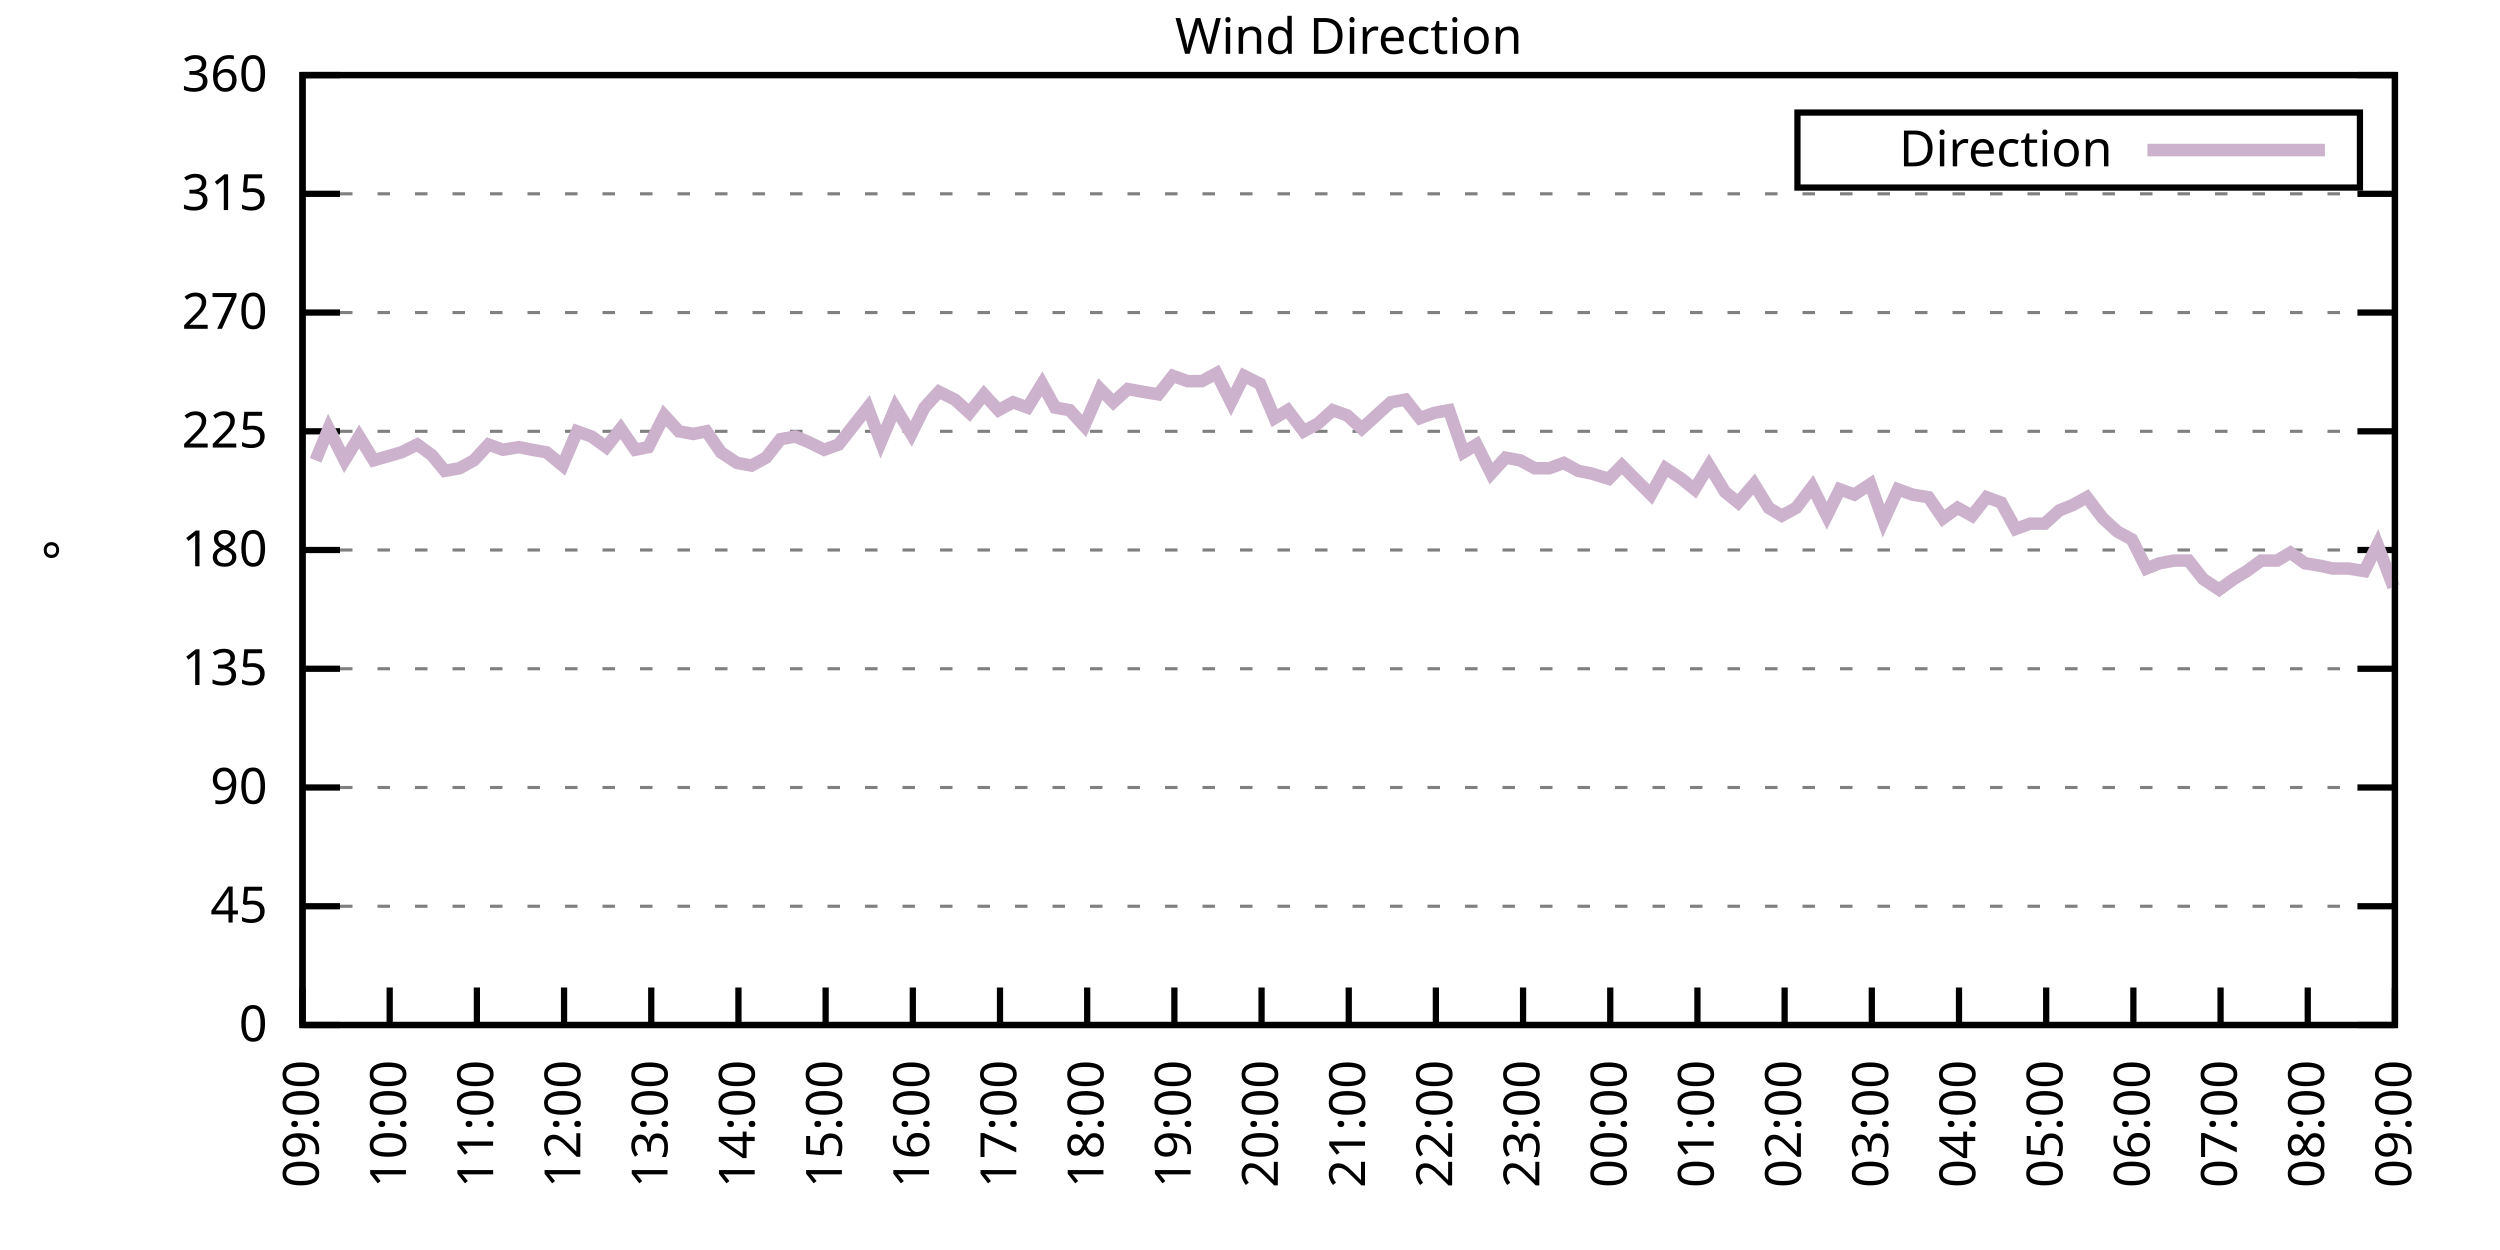
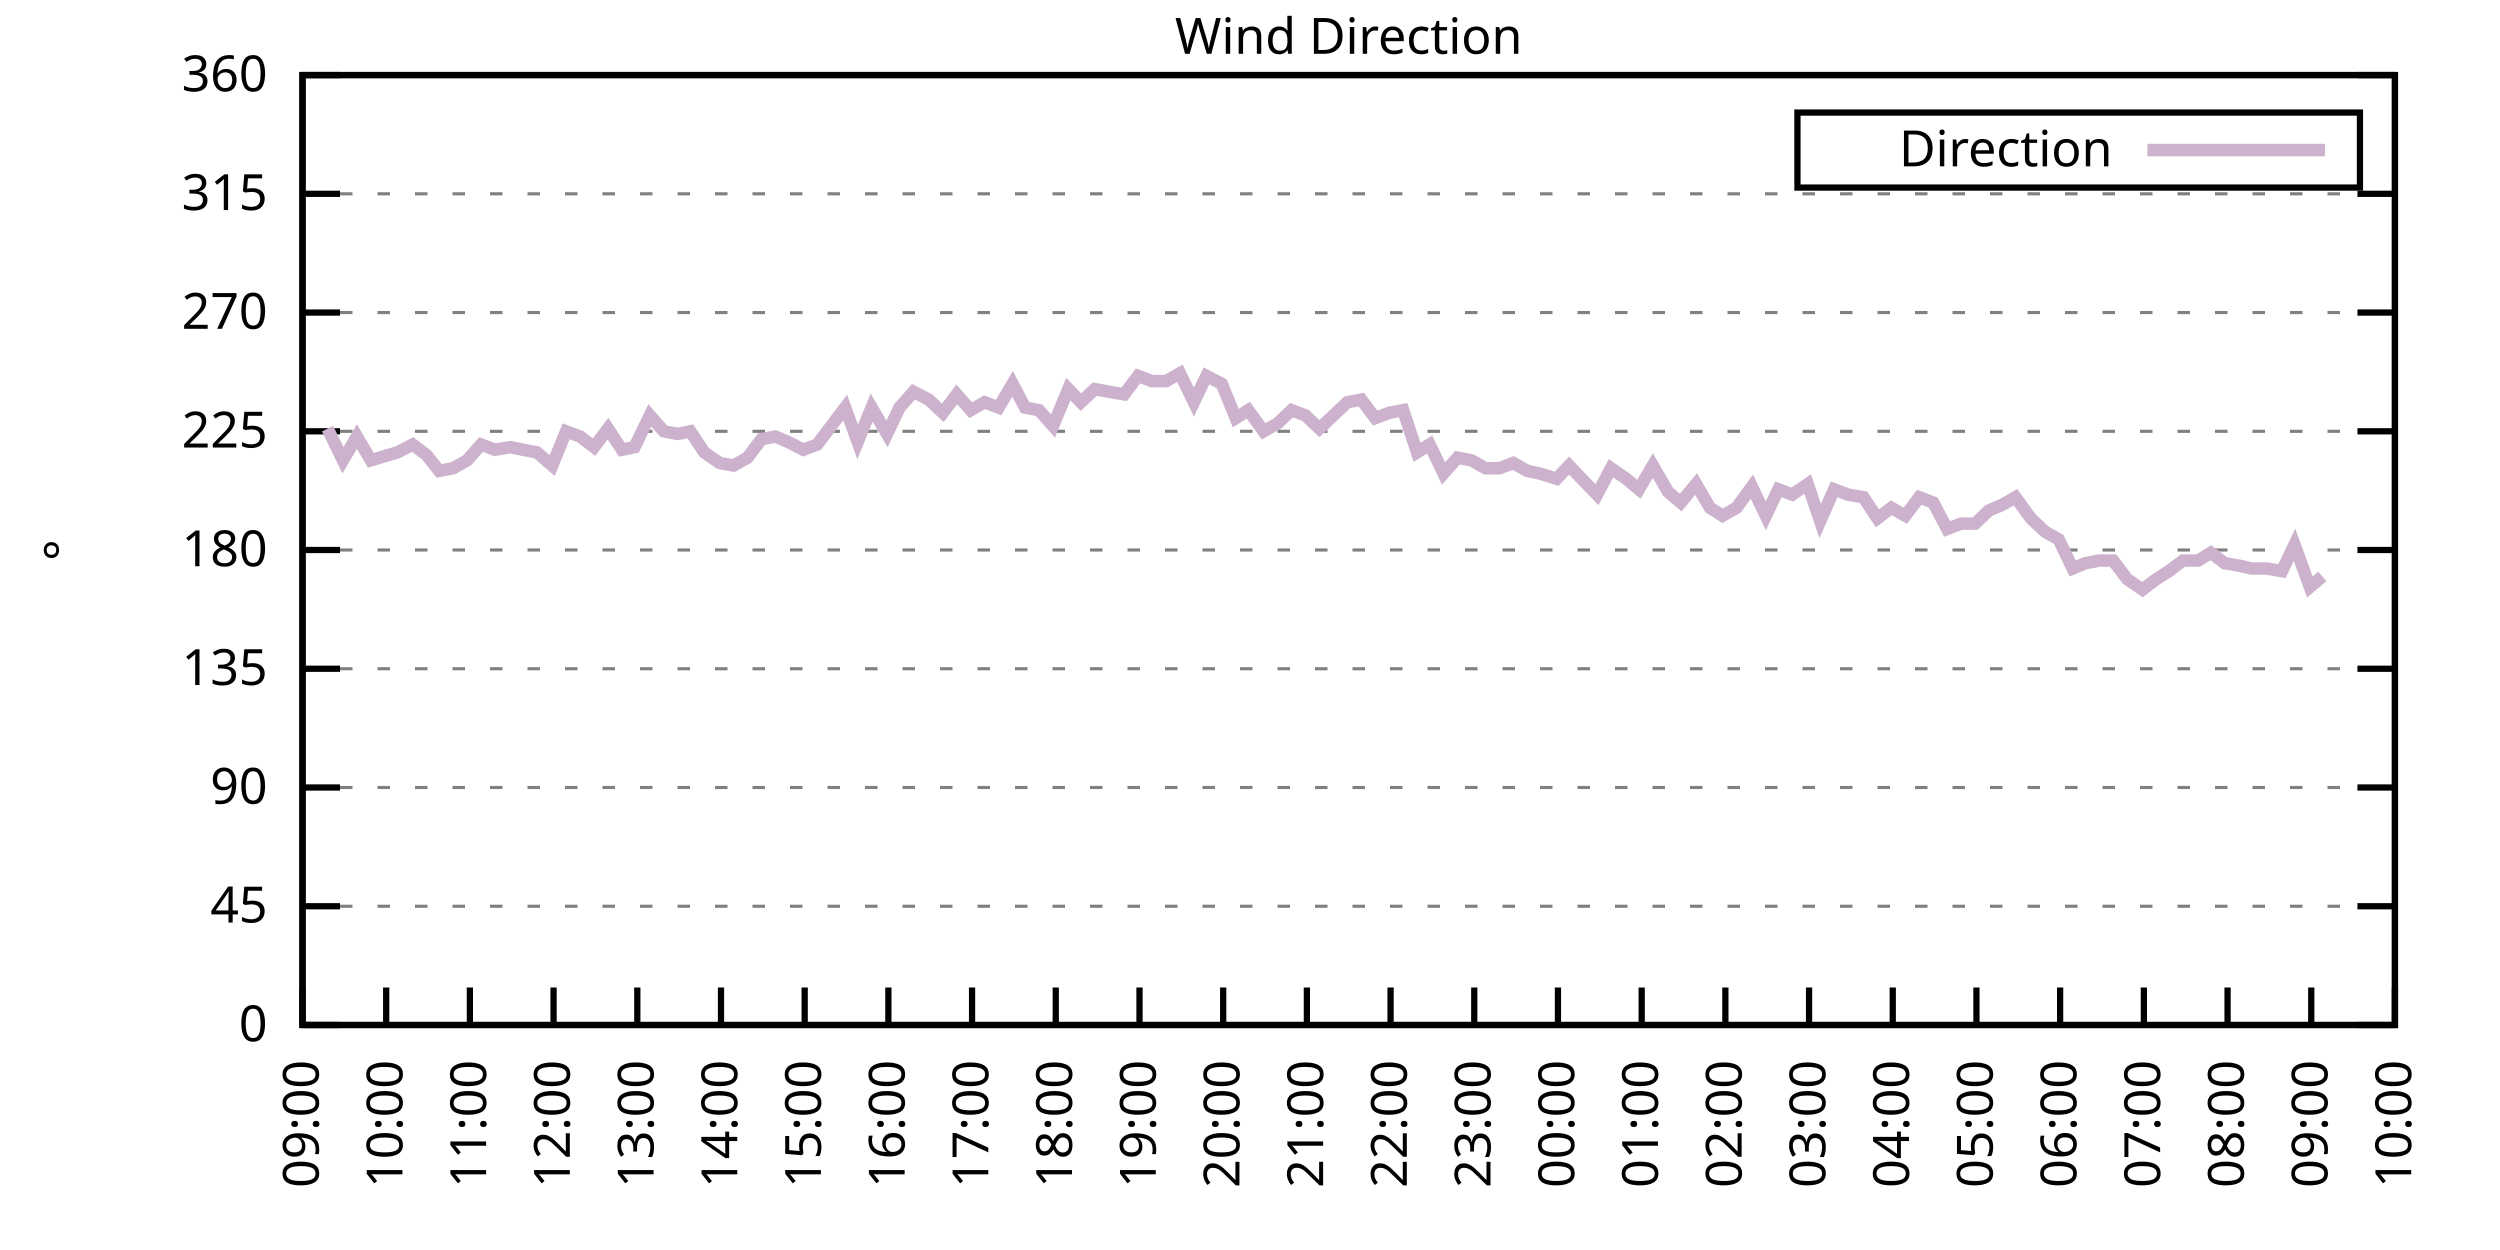
<svg xmlns="http://www.w3.org/2000/svg" xmlns:xlink="http://www.w3.org/1999/xlink" width="400" height="200" viewBox="0 0 400 200">
  <g id="gnuplot_canvas">
    <rect x="0" y="0" width="400" height="200" fill="none" />
    <defs>
      <circle id="gpDot" r="0.5" stroke-width="0.5" stroke="currentColor" />
      <path id="gpPt0" stroke-width="0.333" stroke="currentColor" d="M-1,0 h2 M0,-1 v2" />
      <path id="gpPt1" stroke-width="0.333" stroke="currentColor" d="M-1,-1 L1,1 M1,-1 L-1,1" />
      <path id="gpPt2" stroke-width="0.333" stroke="currentColor" d="M-1,0 L1,0 M0,-1 L0,1 M-1,-1 L1,1 M-1,1 L1,-1" />
      <rect id="gpPt3" stroke-width="0.333" stroke="currentColor" x="-1" y="-1" width="2" height="2" />
      <rect id="gpPt4" stroke-width="0.333" stroke="currentColor" fill="currentColor" x="-1" y="-1" width="2" height="2" />
      <circle id="gpPt5" stroke-width="0.333" stroke="currentColor" cx="0" cy="0" r="1" />
      <use xlink:href="#gpPt5" id="gpPt6" fill="currentColor" stroke="none" />
      <path id="gpPt7" stroke-width="0.333" stroke="currentColor" d="M0,-1.33 L-1.33,0.67 L1.33,0.67 z" />
      <use xlink:href="#gpPt7" id="gpPt8" fill="currentColor" stroke="none" />
      <use xlink:href="#gpPt7" id="gpPt9" stroke="currentColor" transform="rotate(180)" />
      <use xlink:href="#gpPt9" id="gpPt10" fill="currentColor" stroke="none" />
      <use xlink:href="#gpPt3" id="gpPt11" stroke="currentColor" transform="rotate(45)" />
      <use xlink:href="#gpPt11" id="gpPt12" fill="currentColor" stroke="none" />
      <path id="gpPt13" stroke-width="0.333" stroke="currentColor" d="M0,1.330 L1.265,0.411 L0.782,-1.067 L-0.782,-1.076 L-1.265,0.411 z" />
      <use xlink:href="#gpPt13" id="gpPt14" fill="currentColor" stroke="none" />
      <filter id="textbox" filterUnits="objectBoundingBox" x="0" y="0" height="1" width="1">
        <feFlood flood-color="white" flood-opacity="1" result="bgnd" />
        <feComposite in="SourceGraphic" in2="bgnd" operator="atop" />
      </filter>
      <filter id="greybox" filterUnits="objectBoundingBox" x="0" y="0" height="1" width="1">
        <feFlood flood-color="lightgrey" flood-opacity="1" result="grey" />
        <feComposite in="SourceGraphic" in2="grey" operator="atop" />
      </filter>
    </defs>
    <g fill="none" color="white" stroke="currentColor" stroke-width="1.00" stroke-linecap="butt" stroke-linejoin="miter">
</g>
    <g fill="none" color="black" stroke="currentColor" stroke-width="1.00" stroke-linecap="butt" stroke-linejoin="miter">
      <g stroke="none" shape-rendering="crispEdges">
        <polygon fill="rgb(255, 255, 255)" points="48.40,164.00 383.18,164.00 383.18,12.02 48.40,12.02 " />
      </g>
    </g>
    <g fill="none" color="black" stroke="currentColor" stroke-width="1.00" stroke-linecap="butt" stroke-linejoin="miter">
</g>
    <g fill="none" color="black" stroke="black" stroke-width="0.50" stroke-linecap="butt" stroke-linejoin="miter">
</g>
    <g fill="none" color="gray" stroke="currentColor" stroke-width="0.50" stroke-linecap="butt" stroke-linejoin="miter">
      <path stroke="gray" stroke-dasharray="2,4" class="gridline" d="M48.40,164.00 L383.19,164.00  " />
    </g>
    <g fill="none" color="gray" stroke="gray" stroke-width="1.00" stroke-linecap="butt" stroke-linejoin="miter">
</g>
    <g fill="none" color="black" stroke="currentColor" stroke-width="1.00" stroke-linecap="butt" stroke-linejoin="miter">
      <path stroke="black" d="M48.40,164.00 L54.40,164.00 M383.19,164.00 L377.19,164.00  " />
      <g transform="translate(42.80,166.60)" stroke="none" fill="black" font-family="Sans" font-size="8.00" text-anchor="end">
        <text>
          <tspan font-family="Sans"> 0</tspan>
        </text>
      </g>
    </g>
    <g fill="none" color="black" stroke="currentColor" stroke-width="1.00" stroke-linecap="butt" stroke-linejoin="miter">
</g>
    <g fill="none" color="black" stroke="black" stroke-width="0.50" stroke-linecap="butt" stroke-linejoin="miter">
</g>
    <g fill="none" color="gray" stroke="currentColor" stroke-width="0.50" stroke-linecap="butt" stroke-linejoin="miter">
      <path stroke="gray" stroke-dasharray="2,4" class="gridline" d="M48.40,145.00 L383.19,145.00  " />
    </g>
    <g fill="none" color="gray" stroke="gray" stroke-width="1.00" stroke-linecap="butt" stroke-linejoin="miter">
</g>
    <g fill="none" color="black" stroke="currentColor" stroke-width="1.00" stroke-linecap="butt" stroke-linejoin="miter">
      <path stroke="black" d="M48.40,145.00 L54.40,145.00 M383.19,145.00 L377.19,145.00  " />
      <g transform="translate(42.80,147.60)" stroke="none" fill="black" font-family="Sans" font-size="8.00" text-anchor="end">
        <text>
          <tspan font-family="Sans"> 45</tspan>
        </text>
      </g>
    </g>
    <g fill="none" color="black" stroke="currentColor" stroke-width="1.00" stroke-linecap="butt" stroke-linejoin="miter">
</g>
    <g fill="none" color="black" stroke="black" stroke-width="0.50" stroke-linecap="butt" stroke-linejoin="miter">
</g>
    <g fill="none" color="gray" stroke="currentColor" stroke-width="0.50" stroke-linecap="butt" stroke-linejoin="miter">
      <path stroke="gray" stroke-dasharray="2,4" class="gridline" d="M48.40,126.00 L383.19,126.00  " />
    </g>
    <g fill="none" color="gray" stroke="gray" stroke-width="1.00" stroke-linecap="butt" stroke-linejoin="miter">
</g>
    <g fill="none" color="black" stroke="currentColor" stroke-width="1.00" stroke-linecap="butt" stroke-linejoin="miter">
      <path stroke="black" d="M48.40,126.00 L54.40,126.00 M383.19,126.00 L377.19,126.00  " />
      <g transform="translate(42.80,128.60)" stroke="none" fill="black" font-family="Sans" font-size="8.00" text-anchor="end">
        <text>
          <tspan font-family="Sans"> 90</tspan>
        </text>
      </g>
    </g>
    <g fill="none" color="black" stroke="currentColor" stroke-width="1.00" stroke-linecap="butt" stroke-linejoin="miter">
</g>
    <g fill="none" color="black" stroke="black" stroke-width="0.50" stroke-linecap="butt" stroke-linejoin="miter">
</g>
    <g fill="none" color="gray" stroke="currentColor" stroke-width="0.50" stroke-linecap="butt" stroke-linejoin="miter">
      <path stroke="gray" stroke-dasharray="2,4" class="gridline" d="M48.40,107.00 L383.19,107.00  " />
    </g>
    <g fill="none" color="gray" stroke="gray" stroke-width="1.00" stroke-linecap="butt" stroke-linejoin="miter">
</g>
    <g fill="none" color="black" stroke="currentColor" stroke-width="1.00" stroke-linecap="butt" stroke-linejoin="miter">
      <path stroke="black" d="M48.40,107.00 L54.40,107.00 M383.19,107.00 L377.19,107.00  " />
      <g transform="translate(42.80,109.60)" stroke="none" fill="black" font-family="Sans" font-size="8.00" text-anchor="end">
        <text>
          <tspan font-family="Sans"> 135</tspan>
        </text>
      </g>
    </g>
    <g fill="none" color="black" stroke="currentColor" stroke-width="1.00" stroke-linecap="butt" stroke-linejoin="miter">
</g>
    <g fill="none" color="black" stroke="black" stroke-width="0.50" stroke-linecap="butt" stroke-linejoin="miter">
</g>
    <g fill="none" color="gray" stroke="currentColor" stroke-width="0.50" stroke-linecap="butt" stroke-linejoin="miter">
      <path stroke="gray" stroke-dasharray="2,4" class="gridline" d="M48.40,88.00 L383.19,88.00  " />
    </g>
    <g fill="none" color="gray" stroke="gray" stroke-width="1.00" stroke-linecap="butt" stroke-linejoin="miter">
</g>
    <g fill="none" color="black" stroke="currentColor" stroke-width="1.00" stroke-linecap="butt" stroke-linejoin="miter">
      <path stroke="black" d="M48.40,88.00 L54.40,88.00 M383.19,88.00 L377.19,88.00  " />
      <g transform="translate(42.80,90.60)" stroke="none" fill="black" font-family="Sans" font-size="8.00" text-anchor="end">
        <text>
          <tspan font-family="Sans"> 180</tspan>
        </text>
      </g>
    </g>
    <g fill="none" color="black" stroke="currentColor" stroke-width="1.00" stroke-linecap="butt" stroke-linejoin="miter">
</g>
    <g fill="none" color="black" stroke="black" stroke-width="0.50" stroke-linecap="butt" stroke-linejoin="miter">
</g>
    <g fill="none" color="gray" stroke="currentColor" stroke-width="0.50" stroke-linecap="butt" stroke-linejoin="miter">
      <path stroke="gray" stroke-dasharray="2,4" class="gridline" d="M48.40,69.01 L383.19,69.01  " />
    </g>
    <g fill="none" color="gray" stroke="gray" stroke-width="1.00" stroke-linecap="butt" stroke-linejoin="miter">
</g>
    <g fill="none" color="black" stroke="currentColor" stroke-width="1.00" stroke-linecap="butt" stroke-linejoin="miter">
      <path stroke="black" d="M48.40,69.01 L54.40,69.01 M383.19,69.01 L377.19,69.01  " />
      <g transform="translate(42.80,71.61)" stroke="none" fill="black" font-family="Sans" font-size="8.00" text-anchor="end">
        <text>
          <tspan font-family="Sans"> 225</tspan>
        </text>
      </g>
    </g>
    <g fill="none" color="black" stroke="currentColor" stroke-width="1.00" stroke-linecap="butt" stroke-linejoin="miter">
</g>
    <g fill="none" color="black" stroke="black" stroke-width="0.50" stroke-linecap="butt" stroke-linejoin="miter">
</g>
    <g fill="none" color="gray" stroke="currentColor" stroke-width="0.50" stroke-linecap="butt" stroke-linejoin="miter">
      <path stroke="gray" stroke-dasharray="2,4" class="gridline" d="M48.40,50.01 L383.19,50.01  " />
    </g>
    <g fill="none" color="gray" stroke="gray" stroke-width="1.00" stroke-linecap="butt" stroke-linejoin="miter">
</g>
    <g fill="none" color="black" stroke="currentColor" stroke-width="1.00" stroke-linecap="butt" stroke-linejoin="miter">
      <path stroke="black" d="M48.40,50.01 L54.40,50.01 M383.19,50.01 L377.19,50.01  " />
      <g transform="translate(42.80,52.61)" stroke="none" fill="black" font-family="Sans" font-size="8.00" text-anchor="end">
        <text>
          <tspan font-family="Sans"> 270</tspan>
        </text>
      </g>
    </g>
    <g fill="none" color="black" stroke="currentColor" stroke-width="1.00" stroke-linecap="butt" stroke-linejoin="miter">
</g>
    <g fill="none" color="black" stroke="black" stroke-width="0.50" stroke-linecap="butt" stroke-linejoin="miter">
</g>
    <g fill="none" color="gray" stroke="currentColor" stroke-width="0.50" stroke-linecap="butt" stroke-linejoin="miter">
      <path stroke="gray" stroke-dasharray="2,4" class="gridline" d="M48.40,31.01 L383.19,31.01  " />
    </g>
    <g fill="none" color="gray" stroke="gray" stroke-width="1.00" stroke-linecap="butt" stroke-linejoin="miter">
</g>
    <g fill="none" color="black" stroke="currentColor" stroke-width="1.00" stroke-linecap="butt" stroke-linejoin="miter">
      <path stroke="black" d="M48.40,31.01 L54.40,31.01 M383.19,31.01 L377.19,31.01  " />
      <g transform="translate(42.80,33.61)" stroke="none" fill="black" font-family="Sans" font-size="8.00" text-anchor="end">
        <text>
          <tspan font-family="Sans"> 315</tspan>
        </text>
      </g>
    </g>
    <g fill="none" color="black" stroke="currentColor" stroke-width="1.00" stroke-linecap="butt" stroke-linejoin="miter">
</g>
    <g fill="none" color="black" stroke="black" stroke-width="0.50" stroke-linecap="butt" stroke-linejoin="miter">
</g>
    <g fill="none" color="gray" stroke="currentColor" stroke-width="0.50" stroke-linecap="butt" stroke-linejoin="miter">
      <path stroke="gray" stroke-dasharray="2,4" class="gridline" d="M48.40,12.01 L383.19,12.01  " />
    </g>
    <g fill="none" color="gray" stroke="gray" stroke-width="1.00" stroke-linecap="butt" stroke-linejoin="miter">
</g>
    <g fill="none" color="black" stroke="currentColor" stroke-width="1.00" stroke-linecap="butt" stroke-linejoin="miter">
      <path stroke="black" d="M48.40,12.01 L54.40,12.01 M383.19,12.01 L377.19,12.01  " />
      <g transform="translate(42.80,14.61)" stroke="none" fill="black" font-family="Sans" font-size="8.00" text-anchor="end">
        <text>
          <tspan font-family="Sans"> 360</tspan>
        </text>
      </g>
    </g>
    <g fill="none" color="black" stroke="currentColor" stroke-width="1.00" stroke-linecap="butt" stroke-linejoin="miter">
      <path stroke="black" d="M48.40,164.00 L48.40,158.00  " />
      <g transform="translate(51.00,169.60) rotate(270.00)" stroke="none" fill="black" font-family="Sans" font-size="8.00" text-anchor="end">
        <text>
          <tspan font-family="Sans">09:00</tspan>
        </text>
      </g>
    </g>
    <g fill="none" color="black" stroke="currentColor" stroke-width="1.00" stroke-linecap="butt" stroke-linejoin="miter">
-       <path stroke="black" d="M62.35,164.00 L62.35,158.00  " />
-       <g transform="translate(64.95,169.60) rotate(270.00)" stroke="none" fill="black" font-family="Sans" font-size="8.00" text-anchor="end">
+       <path stroke="black" d="M61.79,164.00 L61.79,158.00  " />
+       <g transform="translate(64.39,169.60) rotate(270.00)" stroke="none" fill="black" font-family="Sans" font-size="8.00" text-anchor="end">
        <text>
          <tspan font-family="Sans">10:00</tspan>
        </text>
      </g>
    </g>
    <g fill="none" color="black" stroke="currentColor" stroke-width="1.00" stroke-linecap="butt" stroke-linejoin="miter">
-       <path stroke="black" d="M76.30,164.00 L76.30,158.00  " />
-       <g transform="translate(78.90,169.60) rotate(270.00)" stroke="none" fill="black" font-family="Sans" font-size="8.00" text-anchor="end">
+       <path stroke="black" d="M75.18,164.00 L75.18,158.00  " />
+       <g transform="translate(77.78,169.60) rotate(270.00)" stroke="none" fill="black" font-family="Sans" font-size="8.00" text-anchor="end">
        <text>
          <tspan font-family="Sans">11:00</tspan>
        </text>
      </g>
    </g>
    <g fill="none" color="black" stroke="currentColor" stroke-width="1.00" stroke-linecap="butt" stroke-linejoin="miter">
-       <path stroke="black" d="M90.25,164.00 L90.25,158.00  " />
-       <g transform="translate(92.85,169.60) rotate(270.00)" stroke="none" fill="black" font-family="Sans" font-size="8.00" text-anchor="end">
+       <path stroke="black" d="M88.57,164.00 L88.57,158.00  " />
+       <g transform="translate(91.17,169.60) rotate(270.00)" stroke="none" fill="black" font-family="Sans" font-size="8.00" text-anchor="end">
        <text>
          <tspan font-family="Sans">12:00</tspan>
        </text>
      </g>
    </g>
    <g fill="none" color="black" stroke="currentColor" stroke-width="1.00" stroke-linecap="butt" stroke-linejoin="miter">
-       <path stroke="black" d="M104.20,164.00 L104.20,158.00  " />
-       <g transform="translate(106.80,169.60) rotate(270.00)" stroke="none" fill="black" font-family="Sans" font-size="8.00" text-anchor="end">
+       <path stroke="black" d="M101.97,164.00 L101.97,158.00  " />
+       <g transform="translate(104.57,169.60) rotate(270.00)" stroke="none" fill="black" font-family="Sans" font-size="8.00" text-anchor="end">
        <text>
          <tspan font-family="Sans">13:00</tspan>
        </text>
      </g>
    </g>
    <g fill="none" color="black" stroke="currentColor" stroke-width="1.00" stroke-linecap="butt" stroke-linejoin="miter">
-       <path stroke="black" d="M118.15,164.00 L118.15,158.00  " />
-       <g transform="translate(120.75,169.60) rotate(270.00)" stroke="none" fill="black" font-family="Sans" font-size="8.00" text-anchor="end">
+       <path stroke="black" d="M115.36,164.00 L115.36,158.00  " />
+       <g transform="translate(117.96,169.60) rotate(270.00)" stroke="none" fill="black" font-family="Sans" font-size="8.00" text-anchor="end">
        <text>
          <tspan font-family="Sans">14:00</tspan>
        </text>
      </g>
    </g>
    <g fill="none" color="black" stroke="currentColor" stroke-width="1.00" stroke-linecap="butt" stroke-linejoin="miter">
-       <path stroke="black" d="M132.10,164.00 L132.10,158.00  " />
-       <g transform="translate(134.70,169.60) rotate(270.00)" stroke="none" fill="black" font-family="Sans" font-size="8.00" text-anchor="end">
+       <path stroke="black" d="M128.75,164.00 L128.75,158.00  " />
+       <g transform="translate(131.35,169.60) rotate(270.00)" stroke="none" fill="black" font-family="Sans" font-size="8.00" text-anchor="end">
        <text>
          <tspan font-family="Sans">15:00</tspan>
        </text>
      </g>
    </g>
    <g fill="none" color="black" stroke="currentColor" stroke-width="1.00" stroke-linecap="butt" stroke-linejoin="miter">
-       <path stroke="black" d="M146.05,164.00 L146.05,158.00  " />
-       <g transform="translate(148.65,169.60) rotate(270.00)" stroke="none" fill="black" font-family="Sans" font-size="8.00" text-anchor="end">
+       <path stroke="black" d="M142.14,164.00 L142.14,158.00  " />
+       <g transform="translate(144.74,169.60) rotate(270.00)" stroke="none" fill="black" font-family="Sans" font-size="8.00" text-anchor="end">
        <text>
          <tspan font-family="Sans">16:00</tspan>
        </text>
      </g>
    </g>
    <g fill="none" color="black" stroke="currentColor" stroke-width="1.00" stroke-linecap="butt" stroke-linejoin="miter">
-       <path stroke="black" d="M160.00,164.00 L160.00,158.00  " />
-       <g transform="translate(162.60,169.60) rotate(270.00)" stroke="none" fill="black" font-family="Sans" font-size="8.00" text-anchor="end">
+       <path stroke="black" d="M155.53,164.00 L155.53,158.00  " />
+       <g transform="translate(158.13,169.60) rotate(270.00)" stroke="none" fill="black" font-family="Sans" font-size="8.00" text-anchor="end">
        <text>
          <tspan font-family="Sans">17:00</tspan>
        </text>
      </g>
    </g>
    <g fill="none" color="black" stroke="currentColor" stroke-width="1.00" stroke-linecap="butt" stroke-linejoin="miter">
-       <path stroke="black" d="M173.95,164.00 L173.95,158.00  " />
-       <g transform="translate(176.55,169.60) rotate(270.00)" stroke="none" fill="black" font-family="Sans" font-size="8.00" text-anchor="end">
+       <path stroke="black" d="M168.92,164.00 L168.92,158.00  " />
+       <g transform="translate(171.52,169.60) rotate(270.00)" stroke="none" fill="black" font-family="Sans" font-size="8.00" text-anchor="end">
        <text>
          <tspan font-family="Sans">18:00</tspan>
        </text>
      </g>
    </g>
    <g fill="none" color="black" stroke="currentColor" stroke-width="1.00" stroke-linecap="butt" stroke-linejoin="miter">
-       <path stroke="black" d="M187.90,164.00 L187.90,158.00  " />
-       <g transform="translate(190.50,169.60) rotate(270.00)" stroke="none" fill="black" font-family="Sans" font-size="8.00" text-anchor="end">
+       <path stroke="black" d="M182.32,164.00 L182.32,158.00  " />
+       <g transform="translate(184.92,169.60) rotate(270.00)" stroke="none" fill="black" font-family="Sans" font-size="8.00" text-anchor="end">
        <text>
          <tspan font-family="Sans">19:00</tspan>
        </text>
      </g>
    </g>
    <g fill="none" color="black" stroke="currentColor" stroke-width="1.00" stroke-linecap="butt" stroke-linejoin="miter">
-       <path stroke="black" d="M201.85,164.00 L201.85,158.00  " />
-       <g transform="translate(204.45,169.60) rotate(270.00)" stroke="none" fill="black" font-family="Sans" font-size="8.00" text-anchor="end">
+       <path stroke="black" d="M195.71,164.00 L195.71,158.00  " />
+       <g transform="translate(198.31,169.60) rotate(270.00)" stroke="none" fill="black" font-family="Sans" font-size="8.00" text-anchor="end">
        <text>
          <tspan font-family="Sans">20:00</tspan>
        </text>
      </g>
    </g>
    <g fill="none" color="black" stroke="currentColor" stroke-width="1.00" stroke-linecap="butt" stroke-linejoin="miter">
-       <path stroke="black" d="M215.80,164.00 L215.80,158.00  " />
-       <g transform="translate(218.40,169.60) rotate(270.00)" stroke="none" fill="black" font-family="Sans" font-size="8.00" text-anchor="end">
+       <path stroke="black" d="M209.10,164.00 L209.10,158.00  " />
+       <g transform="translate(211.70,169.60) rotate(270.00)" stroke="none" fill="black" font-family="Sans" font-size="8.00" text-anchor="end">
        <text>
          <tspan font-family="Sans">21:00</tspan>
        </text>
      </g>
    </g>
    <g fill="none" color="black" stroke="currentColor" stroke-width="1.00" stroke-linecap="butt" stroke-linejoin="miter">
-       <path stroke="black" d="M229.74,164.00 L229.74,158.00  " />
-       <g transform="translate(232.34,169.60) rotate(270.00)" stroke="none" fill="black" font-family="Sans" font-size="8.00" text-anchor="end">
+       <path stroke="black" d="M222.49,164.00 L222.49,158.00  " />
+       <g transform="translate(225.09,169.60) rotate(270.00)" stroke="none" fill="black" font-family="Sans" font-size="8.00" text-anchor="end">
        <text>
          <tspan font-family="Sans">22:00</tspan>
        </text>
      </g>
    </g>
    <g fill="none" color="black" stroke="currentColor" stroke-width="1.00" stroke-linecap="butt" stroke-linejoin="miter">
-       <path stroke="black" d="M243.69,164.00 L243.69,158.00  " />
-       <g transform="translate(246.29,169.60) rotate(270.00)" stroke="none" fill="black" font-family="Sans" font-size="8.00" text-anchor="end">
+       <path stroke="black" d="M235.88,164.00 L235.88,158.00  " />
+       <g transform="translate(238.48,169.60) rotate(270.00)" stroke="none" fill="black" font-family="Sans" font-size="8.00" text-anchor="end">
        <text>
          <tspan font-family="Sans">23:00</tspan>
        </text>
      </g>
    </g>
    <g fill="none" color="black" stroke="currentColor" stroke-width="1.00" stroke-linecap="butt" stroke-linejoin="miter">
-       <path stroke="black" d="M257.64,164.00 L257.64,158.00  " />
-       <g transform="translate(260.24,169.60) rotate(270.00)" stroke="none" fill="black" font-family="Sans" font-size="8.00" text-anchor="end">
+       <path stroke="black" d="M249.27,164.00 L249.27,158.00  " />
+       <g transform="translate(251.87,169.60) rotate(270.00)" stroke="none" fill="black" font-family="Sans" font-size="8.00" text-anchor="end">
        <text>
          <tspan font-family="Sans">00:00</tspan>
        </text>
      </g>
    </g>
    <g fill="none" color="black" stroke="currentColor" stroke-width="1.00" stroke-linecap="butt" stroke-linejoin="miter">
-       <path stroke="black" d="M271.59,164.00 L271.59,158.00  " />
-       <g transform="translate(274.19,169.60) rotate(270.00)" stroke="none" fill="black" font-family="Sans" font-size="8.00" text-anchor="end">
+       <path stroke="black" d="M262.67,164.00 L262.67,158.00  " />
+       <g transform="translate(265.27,169.60) rotate(270.00)" stroke="none" fill="black" font-family="Sans" font-size="8.00" text-anchor="end">
        <text>
          <tspan font-family="Sans">01:00</tspan>
        </text>
      </g>
    </g>
    <g fill="none" color="black" stroke="currentColor" stroke-width="1.00" stroke-linecap="butt" stroke-linejoin="miter">
-       <path stroke="black" d="M285.54,164.00 L285.54,158.00  " />
-       <g transform="translate(288.14,169.60) rotate(270.00)" stroke="none" fill="black" font-family="Sans" font-size="8.00" text-anchor="end">
+       <path stroke="black" d="M276.06,164.00 L276.06,158.00  " />
+       <g transform="translate(278.66,169.60) rotate(270.00)" stroke="none" fill="black" font-family="Sans" font-size="8.00" text-anchor="end">
        <text>
          <tspan font-family="Sans">02:00</tspan>
        </text>
      </g>
    </g>
    <g fill="none" color="black" stroke="currentColor" stroke-width="1.00" stroke-linecap="butt" stroke-linejoin="miter">
-       <path stroke="black" d="M299.49,164.00 L299.49,158.00  " />
-       <g transform="translate(302.09,169.60) rotate(270.00)" stroke="none" fill="black" font-family="Sans" font-size="8.00" text-anchor="end">
+       <path stroke="black" d="M289.45,164.00 L289.45,158.00  " />
+       <g transform="translate(292.05,169.60) rotate(270.00)" stroke="none" fill="black" font-family="Sans" font-size="8.00" text-anchor="end">
        <text>
          <tspan font-family="Sans">03:00</tspan>
        </text>
      </g>
    </g>
    <g fill="none" color="black" stroke="currentColor" stroke-width="1.00" stroke-linecap="butt" stroke-linejoin="miter">
-       <path stroke="black" d="M313.44,164.00 L313.44,158.00  " />
-       <g transform="translate(316.04,169.60) rotate(270.00)" stroke="none" fill="black" font-family="Sans" font-size="8.00" text-anchor="end">
+       <path stroke="black" d="M302.84,164.00 L302.84,158.00  " />
+       <g transform="translate(305.44,169.60) rotate(270.00)" stroke="none" fill="black" font-family="Sans" font-size="8.00" text-anchor="end">
        <text>
          <tspan font-family="Sans">04:00</tspan>
        </text>
      </g>
    </g>
    <g fill="none" color="black" stroke="currentColor" stroke-width="1.00" stroke-linecap="butt" stroke-linejoin="miter">
-       <path stroke="black" d="M327.39,164.00 L327.39,158.00  " />
-       <g transform="translate(329.99,169.60) rotate(270.00)" stroke="none" fill="black" font-family="Sans" font-size="8.00" text-anchor="end">
+       <path stroke="black" d="M316.23,164.00 L316.23,158.00  " />
+       <g transform="translate(318.83,169.60) rotate(270.00)" stroke="none" fill="black" font-family="Sans" font-size="8.00" text-anchor="end">
        <text>
          <tspan font-family="Sans">05:00</tspan>
        </text>
      </g>
    </g>
    <g fill="none" color="black" stroke="currentColor" stroke-width="1.00" stroke-linecap="butt" stroke-linejoin="miter">
-       <path stroke="black" d="M341.34,164.00 L341.34,158.00  " />
-       <g transform="translate(343.94,169.60) rotate(270.00)" stroke="none" fill="black" font-family="Sans" font-size="8.00" text-anchor="end">
+       <path stroke="black" d="M329.62,164.00 L329.62,158.00  " />
+       <g transform="translate(332.22,169.60) rotate(270.00)" stroke="none" fill="black" font-family="Sans" font-size="8.00" text-anchor="end">
        <text>
          <tspan font-family="Sans">06:00</tspan>
        </text>
      </g>
    </g>
    <g fill="none" color="black" stroke="currentColor" stroke-width="1.00" stroke-linecap="butt" stroke-linejoin="miter">
-       <path stroke="black" d="M355.29,164.00 L355.29,158.00  " />
-       <g transform="translate(357.89,169.60) rotate(270.00)" stroke="none" fill="black" font-family="Sans" font-size="8.00" text-anchor="end">
+       <path stroke="black" d="M343.02,164.00 L343.02,158.00  " />
+       <g transform="translate(345.62,169.60) rotate(270.00)" stroke="none" fill="black" font-family="Sans" font-size="8.00" text-anchor="end">
        <text>
          <tspan font-family="Sans">07:00</tspan>
        </text>
      </g>
    </g>
    <g fill="none" color="black" stroke="currentColor" stroke-width="1.00" stroke-linecap="butt" stroke-linejoin="miter">
-       <path stroke="black" d="M369.24,164.00 L369.24,158.00  " />
-       <g transform="translate(371.84,169.60) rotate(270.00)" stroke="none" fill="black" font-family="Sans" font-size="8.00" text-anchor="end">
+       <path stroke="black" d="M356.41,164.00 L356.41,158.00  " />
+       <g transform="translate(359.01,169.60) rotate(270.00)" stroke="none" fill="black" font-family="Sans" font-size="8.00" text-anchor="end">
        <text>
          <tspan font-family="Sans">08:00</tspan>
+         </text>
+       </g>
+     </g>
+     <g fill="none" color="black" stroke="currentColor" stroke-width="1.00" stroke-linecap="butt" stroke-linejoin="miter">
+       <path stroke="black" d="M369.80,164.00 L369.80,158.00  " />
+       <g transform="translate(372.40,169.60) rotate(270.00)" stroke="none" fill="black" font-family="Sans" font-size="8.00" text-anchor="end">
+         <text>
+           <tspan font-family="Sans">09:00</tspan>
        </text>
      </g>
    </g>
    <g fill="none" color="black" stroke="currentColor" stroke-width="1.00" stroke-linecap="butt" stroke-linejoin="miter">
      <path stroke="black" d="M383.19,164.00 L383.19,158.00  " />
      <g transform="translate(385.79,169.60) rotate(270.00)" stroke="none" fill="black" font-family="Sans" font-size="8.00" text-anchor="end">
        <text>
-           <tspan font-family="Sans">09:00</tspan>
+           <tspan font-family="Sans">10:00</tspan>
        </text>
      </g>
    </g>
    <g fill="none" color="black" stroke="currentColor" stroke-width="1.00" stroke-linecap="butt" stroke-linejoin="miter">
</g>
    <g fill="none" color="black" stroke="currentColor" stroke-width="1.00" stroke-linecap="butt" stroke-linejoin="miter">
      <path stroke="black" d="M48.40,12.01 L48.40,164.00 L383.19,164.00 L383.19,12.01 L48.40,12.01 Z  " />
    </g>
    <g fill="none" color="black" stroke="currentColor" stroke-width="1.00" stroke-linecap="butt" stroke-linejoin="miter">
</g>
    <g fill="none" color="black" stroke="currentColor" stroke-width="1.00" stroke-linecap="butt" stroke-linejoin="miter">
      <path stroke="black" d="M287.59,30.01 L287.59,18.01 L377.59,18.01 L377.59,30.01 L287.59,30.01 Z  " />
    </g>
    <g id="Wind_direction_plot_1">
      <g fill="none" color="white" stroke="black" stroke-width="2.00" stroke-linecap="butt" stroke-linejoin="miter">
</g>
      <g fill="none" color="black" stroke="currentColor" stroke-width="2.00" stroke-linecap="butt" stroke-linejoin="miter">
        <g transform="translate(337.99,26.61)" stroke="none" fill="black" font-family="Sans" font-size="8.00" text-anchor="end">
          <text>
            <tspan font-family="Sans">Direction</tspan>
          </text>
        </g>
      </g>
      <g fill="none" color="black" stroke="currentColor" stroke-width="2.00" stroke-linecap="butt" stroke-linejoin="miter">
-         <path stroke="rgb(204, 178, 204)" d="M343.59,24.01 L371.99,24.01 M50.49,73.65 L52.58,68.58 L55.14,73.65 L57.47,69.85 L59.79,73.65 L64.21,72.38   L66.77,71.12 L69.09,72.81 L71.18,75.34 L73.51,74.92 L75.83,73.65 L78.16,71.12 L80.48,71.96 L83.04,71.54   L85.13,71.96 L87.46,72.38 L90.02,74.49 L92.34,69.01 L94.67,69.85 L96.99,71.54 L99.32,68.58 L101.64,71.96   L103.73,71.54 L106.29,66.47 L108.62,69.01 L110.94,69.43 L113.03,69.01 L115.36,72.38 L117.92,74.07 L120.24,74.49   L122.57,73.23 L124.89,70.27 L127.22,69.85 L129.31,70.70 L131.87,71.96 L134.19,71.12 L136.51,68.16 L138.84,65.21   L140.93,70.70 L143.26,65.21 L145.81,69.43 L147.91,65.21 L150.23,62.67 L152.79,63.94 L155.11,66.05 L157.44,63.10   L159.76,65.63 L162.09,64.36 L164.41,65.21 L166.74,61.41 L168.83,65.21 L171.16,65.63 L173.48,68.16 L176.04,62.25   L178.13,64.36 L180.46,62.25 L182.78,62.67 L185.34,63.10 L187.66,60.14 L189.99,60.98 L192.31,60.98 L194.64,59.72   L196.96,64.36 L199.06,60.14 L201.61,61.41 L203.94,66.90 L206.03,65.63 L208.59,69.01 L210.91,67.74 L213.24,65.63   L215.56,66.47 L217.89,68.58 L220.21,66.47 L222.54,64.36 L224.86,63.94 L227.19,66.90 L229.51,66.05 L231.84,65.63   L234.16,72.38 L236.25,71.12 L238.58,75.76 L240.90,73.23 L243.23,73.65 L245.55,74.92 L247.88,74.92 L250.20,74.07   L252.53,75.34 L254.62,75.76 L257.41,76.61 L259.50,74.49 L261.60,76.61 L264.15,79.14 L266.48,74.92 L269.04,76.61   L271.13,78.29 L273.45,74.49 L276.01,78.72 L278.10,80.41 L280.66,77.45 L282.99,81.25 L285.08,82.52 L287.40,81.25   L289.96,77.87 L292.29,82.52 L294.38,78.29 L296.70,79.14 L299.26,77.45 L301.35,83.36 L303.68,78.29 L306.00,79.14   L308.56,79.56 L310.88,82.94 L313.21,81.25 L315.53,82.52 L317.86,79.56 L320.18,80.41 L322.51,84.63 L324.83,83.78   L327.16,83.78 L329.48,81.67 L331.58,80.83 L333.90,79.56 L336.46,82.94 L338.78,85.05 L341.11,86.32 L343.43,90.96   L345.53,90.12 L347.85,89.69 L350.18,89.69 L352.50,92.65 L355.06,94.34 L357.38,92.65 L359.48,91.38 L361.80,89.69   L364.36,89.69 L366.45,88.43 L368.78,90.12 L371.33,90.54 L373.19,90.96 L375.75,90.96 L378.31,91.38 L380.40,87.16   L382.96,93.92  " />
+         <path stroke="rgb(204, 178, 204)" d="M343.59,24.01 L371.99,24.01 M52.42,68.58 L54.87,73.65 L57.10,69.85 L59.34,73.65 L63.58,72.38 L66.03,71.12   L68.26,72.81 L70.27,75.34 L72.50,74.92 L74.74,73.65 L76.97,71.12 L79.20,71.96 L81.66,71.54 L83.66,71.96   L85.90,72.38 L88.35,74.49 L90.58,69.01 L92.82,69.85 L95.05,71.54 L97.28,68.58 L99.51,71.96 L101.52,71.54   L103.98,66.47 L106.21,69.01 L108.44,69.43 L110.45,69.01 L112.68,72.38 L115.13,74.07 L117.37,74.49 L119.60,73.23   L121.83,70.27 L124.06,69.85 L126.07,70.70 L128.53,71.96 L130.76,71.12 L132.99,68.16 L135.22,65.21 L137.23,70.70   L139.46,65.21 L141.92,69.43 L143.93,65.21 L146.16,62.67 L148.61,63.94 L150.85,66.05 L153.08,63.10 L155.31,65.63   L157.54,64.36 L159.77,65.21 L162.01,61.41 L164.01,65.21 L166.25,65.63 L168.48,68.16 L170.93,62.25 L172.94,64.36   L175.17,62.25 L177.41,62.67 L179.86,63.10 L182.09,60.14 L184.32,60.98 L186.56,60.98 L188.79,59.72 L191.02,64.36   L193.03,60.14 L195.48,61.41 L197.72,66.90 L199.73,65.63 L202.18,69.01 L204.41,67.74 L206.64,65.63 L208.88,66.47   L211.11,68.58 L213.34,66.47 L215.57,64.36 L217.80,63.94 L220.04,66.90 L222.27,66.05 L224.50,65.63 L226.73,72.38   L228.74,71.12 L230.97,75.76 L233.20,73.23 L235.44,73.65 L237.67,74.92 L239.90,74.92 L242.13,74.07 L244.36,75.34   L246.37,75.76 L249.05,76.61 L251.06,74.49 L253.07,76.61 L255.52,79.14 L257.76,74.92 L260.21,76.61 L262.22,78.29   L264.45,74.49 L266.91,78.72 L268.92,80.41 L271.37,77.45 L273.60,81.25 L275.61,82.52 L277.84,81.25 L280.30,77.87   L282.53,82.52 L284.54,78.29 L286.77,79.14 L289.23,77.45 L291.23,83.36 L293.47,78.29 L295.70,79.14 L298.15,79.56   L300.39,82.94 L302.62,81.25 L304.85,82.52 L307.08,79.56 L309.31,80.41 L311.54,84.63 L313.78,83.78 L316.01,83.78   L318.24,81.67 L320.25,80.83 L322.48,79.56 L324.94,82.94 L327.17,85.05 L329.40,86.32 L331.63,90.96 L333.64,90.12   L335.87,89.69 L338.10,89.69 L340.34,92.65 L342.79,94.34 L345.02,92.65 L347.03,91.38 L349.26,89.69 L351.72,89.69   L353.73,88.43 L355.96,90.12 L358.42,90.54 L360.20,90.96 L362.66,90.96 L365.11,91.38 L367.12,87.16 L369.58,93.92   L371.58,92.23  " />
      </g>
    </g>
    <g fill="none" color="black" stroke="currentColor" stroke-width="2.00" stroke-linecap="butt" stroke-linejoin="miter">
</g>
    <g fill="none" color="black" stroke="black" stroke-width="1.00" stroke-linecap="butt" stroke-linejoin="miter">
</g>
    <g fill="none" color="black" stroke="currentColor" stroke-width="1.00" stroke-linecap="butt" stroke-linejoin="miter">
      <path stroke="black" d="M48.40,12.01 L48.40,164.00 L383.19,164.00 L383.19,12.01 L48.40,12.01 Z  " />
      <g transform="translate(12.80,88.01) rotate(270.00)" stroke="none" fill="black" font-family="Sans" font-size="8.00" text-anchor="middle">
        <text>
          <tspan font-family="Sans">°</tspan>
        </text>
      </g>
    </g>
    <g fill="none" color="black" stroke="currentColor" stroke-width="1.00" stroke-linecap="butt" stroke-linejoin="miter">
</g>
    <g fill="none" color="black" stroke="currentColor" stroke-width="1.00" stroke-linecap="butt" stroke-linejoin="miter">
      <g transform="translate(215.79,8.61)" stroke="none" fill="black" font-family="Sans" font-size="8.00" text-anchor="middle">
        <text>
          <tspan font-family="Sans">Wind Direction</tspan>
        </text>
      </g>
    </g>
    <g fill="none" color="black" stroke="currentColor" stroke-width="1.00" stroke-linecap="butt" stroke-linejoin="miter">
</g>
  </g>
</svg>
